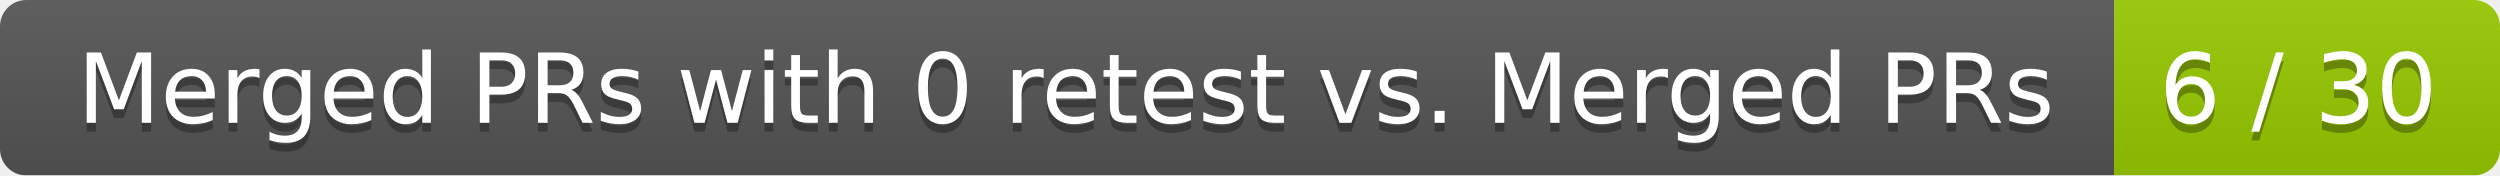
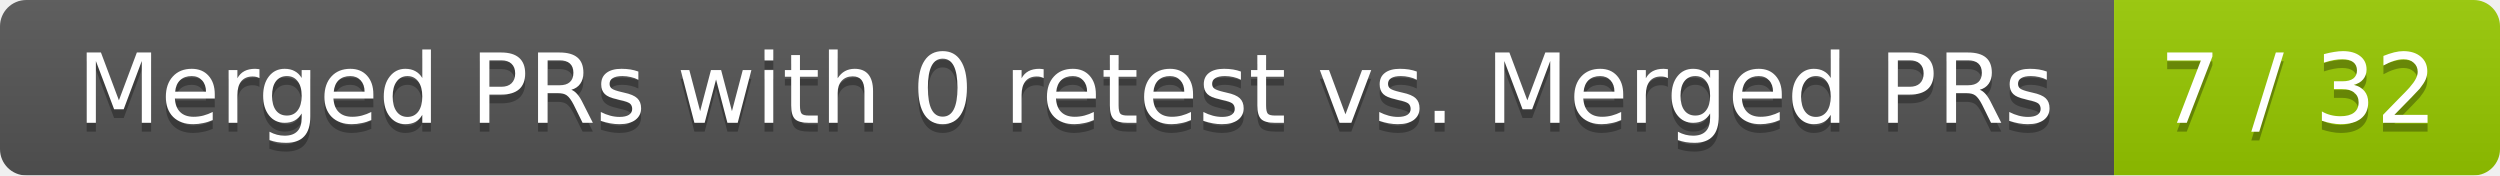
<svg xmlns="http://www.w3.org/2000/svg" width="285" height="20">
  <linearGradient id="smooth" x2="0" y2="100%">
    <stop offset="0" stop-color="#bbb" stop-opacity=".1" />
    <stop offset="1" stop-opacity=".1" />
  </linearGradient>
  <mask id="round">
    <rect width="285" height="20" rx="3" fill="#fff" />
  </mask>
  <g mask="url(#round)">
    <rect width="241" height="20" fill="#555" />
    <rect x="241" width="44" height="20" fill="#97ca00" />
    <rect width="285" height="20" fill="url(#smooth)" />
  </g>
  <g fill="#fff" text-anchor="middle" font-family="DejaVu Sans,Verdana,Geneva,sans-serif" font-size="11">
    <text x="121.5" y="15" fill="#010101" fill-opacity=".3">Merged PRs with 0 retest vs. Merged PRs</text>
    <text x="121.5" y="14">Merged PRs with 0 retest vs. Merged PRs</text>
-     <text x="262" y="15" fill="#010101" fill-opacity=".3">6 / 30</text>
-     <text x="262" y="14">6 / 30</text>
+     <text x="262" y="15" fill="#010101" fill-opacity=".3">7 / 32</text>
+     <text x="262" y="14">7 / 32</text>
  </g>
</svg>
